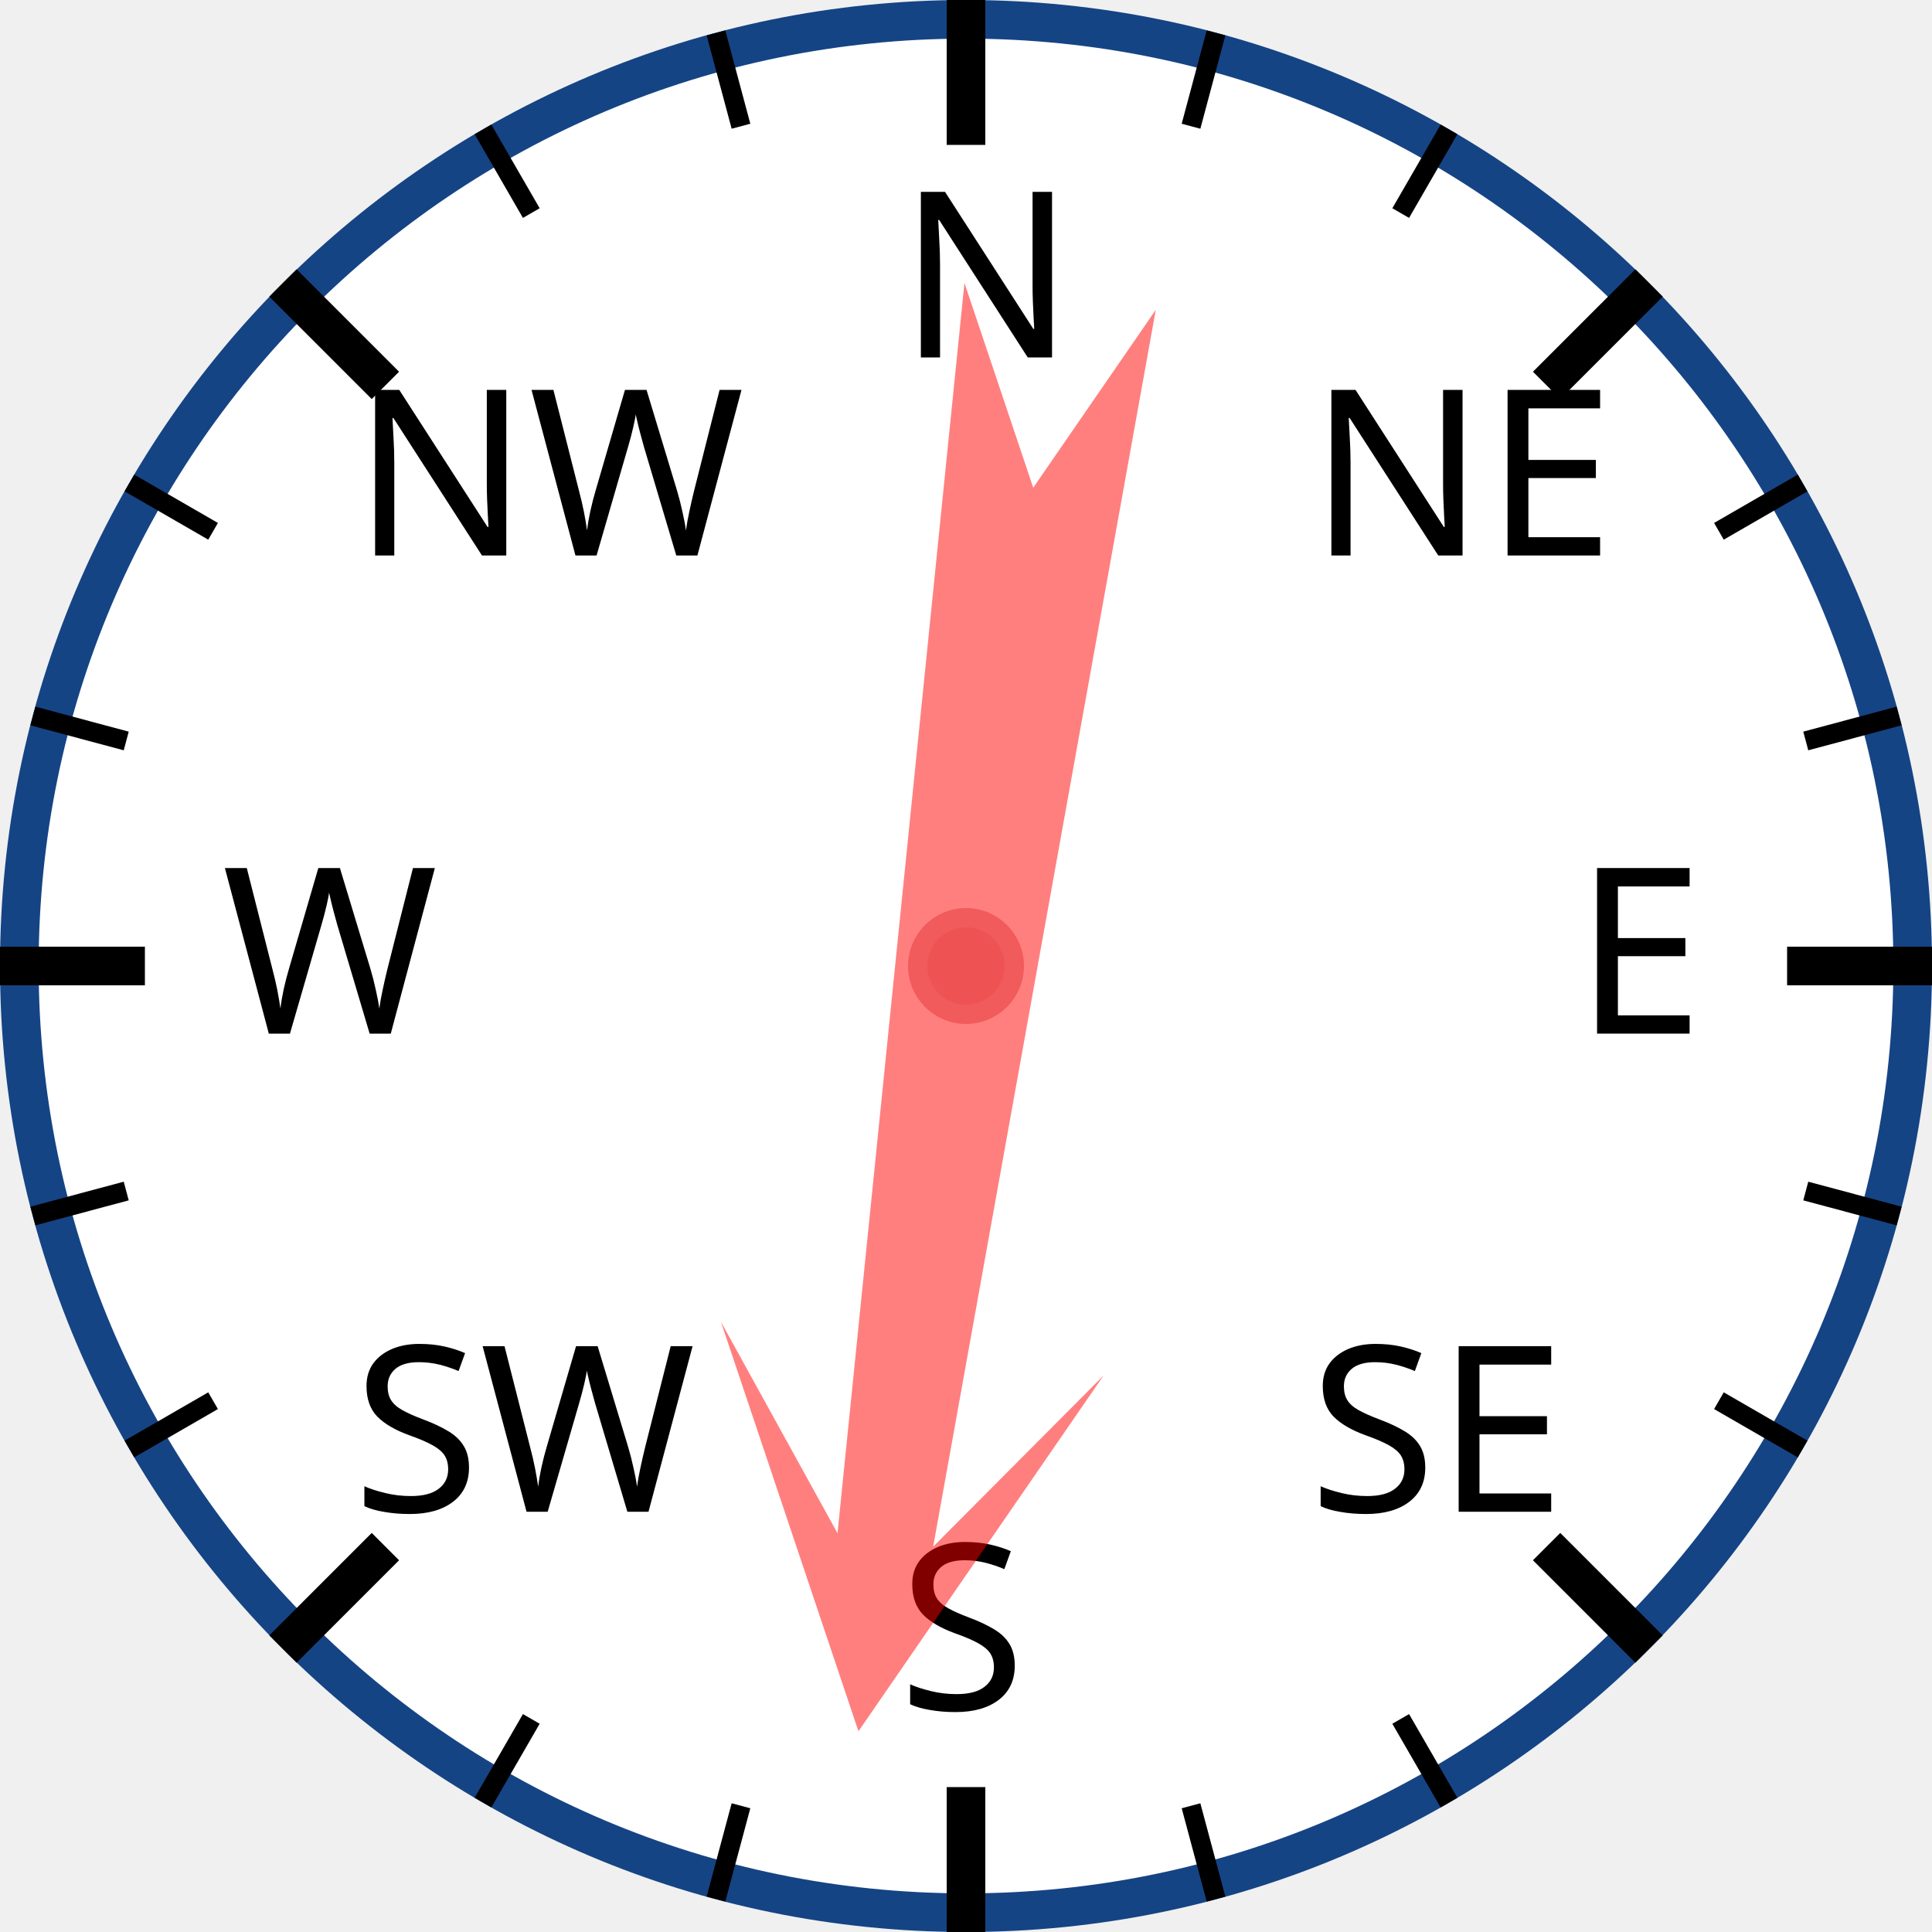
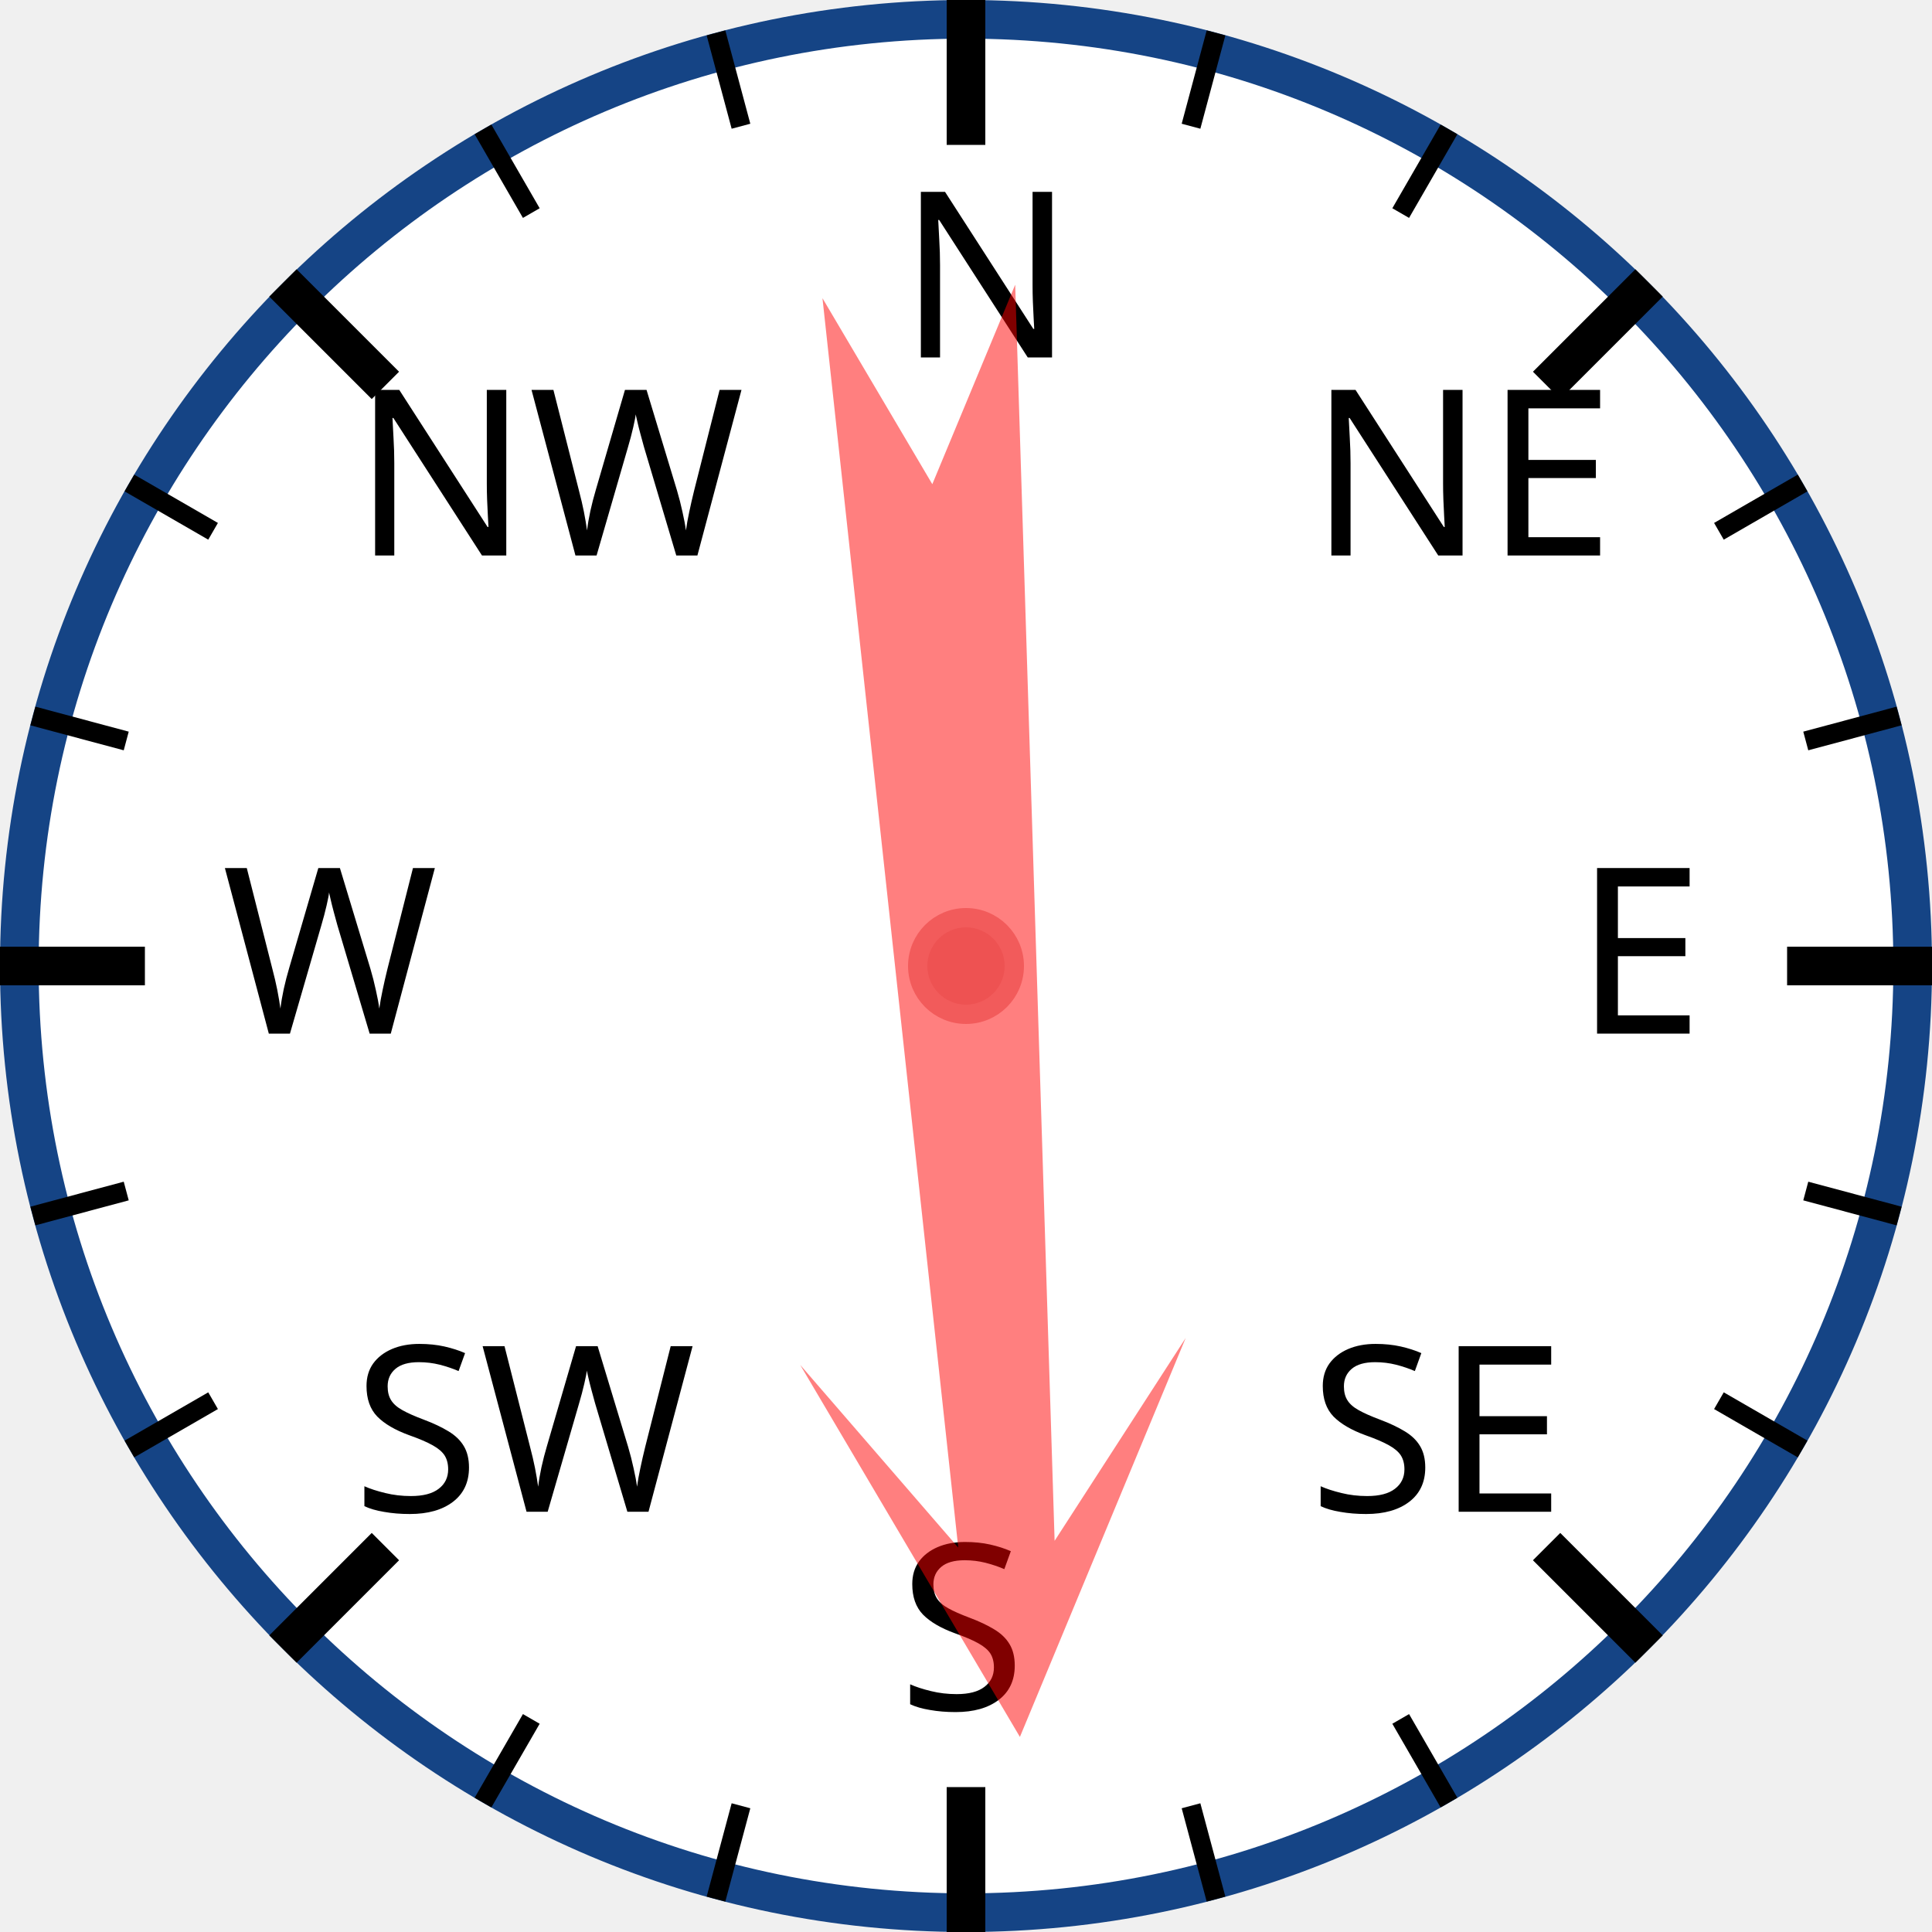
<svg xmlns="http://www.w3.org/2000/svg" width="120px" height="120px" viewBox="0 0 200 200">
  <circle cx="100" cy="100" r="98" style="fill: white; stroke: #154485; stroke-width: 4;" />
  <text x="93.0" y="37.0" style="font-family: sans-serif; font-size: 18pt;">N</text>
  <line x1="100.0" y1="0.0" x2="100.0" y2="15.0" style="stroke: black; stroke-width: 4;" />
  <line x1="74.118" y1="3.407" x2="76.706" y2="13.067" style="stroke: black; stroke-width: 2;" />
  <line x1="50" y1="13.397" x2="55" y2="22.058" style="stroke: black; stroke-width: 2;" />
  <text x="36.503" y="57.503" style="font-family: sans-serif; font-size: 18pt;">NW</text>
  <line x1="29.289" y1="29.289" x2="39.896" y2="39.896" style="stroke: black; stroke-width: 4;" />
  <line x1="13.397" y1="50" x2="22.058" y2="55" style="stroke: black; stroke-width: 2;" />
  <line x1="3.407" y1="74.118" x2="13.067" y2="76.706" style="stroke: black; stroke-width: 2;" />
  <text x="23.0" y="107.0" style="font-family: sans-serif; font-size: 18pt;">W</text>
  <line x1="0.0" y1="100.0" x2="15.0" y2="100.0" style="stroke: black; stroke-width: 4;" />
  <line x1="3.407" y1="125.882" x2="13.067" y2="123.294" style="stroke: black; stroke-width: 2;" />
  <line x1="13.397" y1="150" x2="22.058" y2="145" style="stroke: black; stroke-width: 2;" />
  <text x="36.503" y="156.497" style="font-family: sans-serif; font-size: 18pt;">SW</text>
  <line x1="29.289" y1="170.711" x2="39.896" y2="160.104" style="stroke: black; stroke-width: 4;" />
  <line x1="50" y1="186.603" x2="55" y2="177.942" style="stroke: black; stroke-width: 2;" />
  <line x1="74.118" y1="196.593" x2="76.706" y2="186.933" style="stroke: black; stroke-width: 2;" />
  <text x="93" y="177.0" style="font-family: sans-serif; font-size: 18pt;">S</text>
  <line x1="100" y1="200.0" x2="100" y2="185.0" style="stroke: black; stroke-width: 4;" />
  <line x1="125.882" y1="196.593" x2="123.294" y2="186.933" style="stroke: black; stroke-width: 2;" />
  <line x1="150.0" y1="186.603" x2="145.0" y2="177.942" style="stroke: black; stroke-width: 2;" />
  <text x="135.497" y="156.497" style="font-family: sans-serif; font-size: 18pt;">SE</text>
  <line x1="170.711" y1="170.711" x2="160.104" y2="160.104" style="stroke: black; stroke-width: 4;" />
  <line x1="186.603" y1="150" x2="177.942" y2="145" style="stroke: black; stroke-width: 2;" />
  <line x1="196.593" y1="125.882" x2="186.933" y2="123.294" style="stroke: black; stroke-width: 2;" />
  <text x="163.0" y="107" style="font-family: sans-serif; font-size: 18pt;">E</text>
  <line x1="200.0" y1="100" x2="185.0" y2="100" style="stroke: black; stroke-width: 4;" />
  <line x1="196.593" y1="74.118" x2="186.933" y2="76.706" style="stroke: black; stroke-width: 2;" />
  <line x1="186.603" y1="50" x2="177.942" y2="55" style="stroke: black; stroke-width: 2;" />
  <text x="135.497" y="57.503" style="font-family: sans-serif; font-size: 18pt;">NE</text>
  <line x1="170.711" y1="29.289" x2="160.104" y2="39.896" style="stroke: black; stroke-width: 4;" />
  <line x1="150" y1="13.397" x2="145" y2="22.058" style="stroke: black; stroke-width: 2;" />
  <line x1="125.882" y1="3.407" x2="123.294" y2="13.067" style="stroke: black; stroke-width: 2;" />
-   <polygon points="100 20 120 60 105 40 110 170 100 150 90 170 95 40 80 60" style="fill: red; fill-opacity: 0.5;" transform="rotate(188,100,100)" />
+   <polygon points="100 20 120 60 105 40 110 170 100 150 90 170 95 40 80 60" style="fill: red; fill-opacity: 0.5;" transform="rotate(176,100,100)" />
  <circle cx="100" cy="100" r="5" style="fill: #EE5252; stroke: #F25B5B; stroke-width: 2;" />
</svg>
